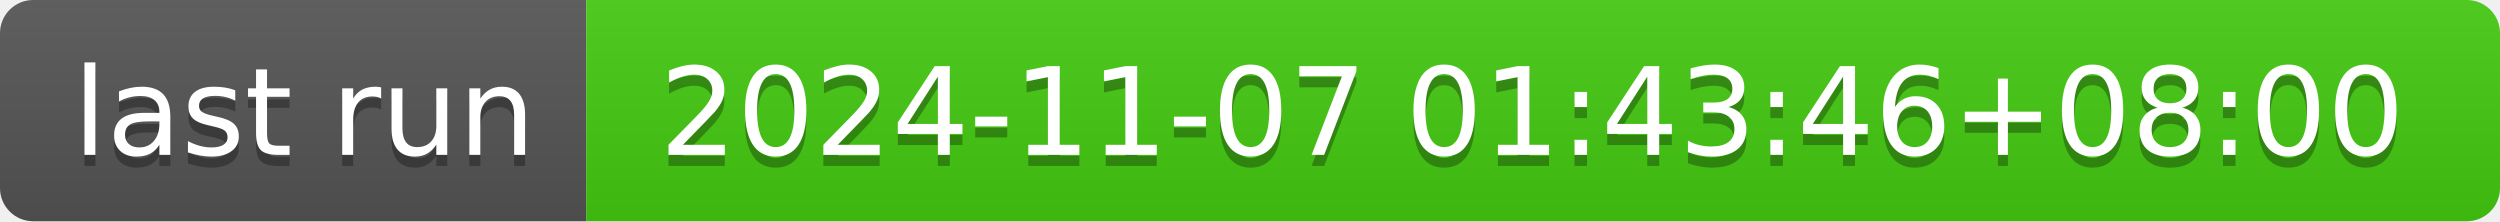
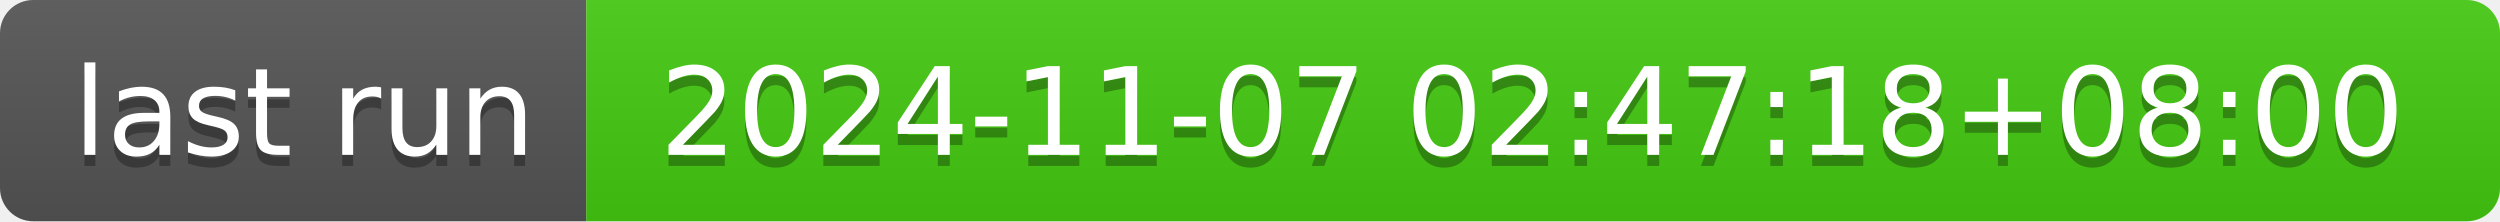
- <svg xmlns="http://www.w3.org/2000/svg" width="226" height="20" role="img" aria-label="last run: 2024-11-07 01:43:46+08:00">
+ <svg xmlns="http://www.w3.org/2000/svg" width="226" height="20" role="img" aria-label="last run: 2024-11-07 02:47:18+08:00">
  <linearGradient id="s" x2="0" y2="100%">
    <stop offset="0" stop-color="#bbb" stop-opacity=".1" />
    <stop offset="1" stop-opacity=".1" />
  </linearGradient>
  <clipPath id="r">
    <rect width="226" height="20" rx="3" fill="#fff" />
  </clipPath>
  <g clip-path="url(#r)">
    <rect width="53" height="20" fill="#555" />
    <rect x="53" width="173" height="20" fill="#4c1" />
    <rect width="226" height="20" fill="url(#s)" />
  </g>
  <g fill="#fff" text-anchor="middle" font-family="Verdana,Geneva,DejaVu Sans,sans-serif" text-rendering="geometricPrecision" font-size="110">
    <text aria-hidden="true" x="275" y="150" fill="#010101" fill-opacity=".3" transform="scale(.1)" textLength="430">last run</text>
    <text x="275" y="140" transform="scale(.1)" fill="#fff" textLength="430">last run</text>
-     <text aria-hidden="true" x="1385" y="150" fill="#010101" fill-opacity=".3" transform="scale(.1)" textLength="1630">2024-11-07 01:43:46+08:00</text>
-     <text x="1385" y="140" transform="scale(.1)" fill="#fff" textLength="1630">2024-11-07 01:43:46+08:00</text>
+     <text aria-hidden="true" x="1385" y="150" fill="#010101" fill-opacity=".3" transform="scale(.1)" textLength="1630">2024-11-07 02:47:18+08:00</text>
+     <text x="1385" y="140" transform="scale(.1)" fill="#fff" textLength="1630">2024-11-07 02:47:18+08:00</text>
  </g>
</svg>
